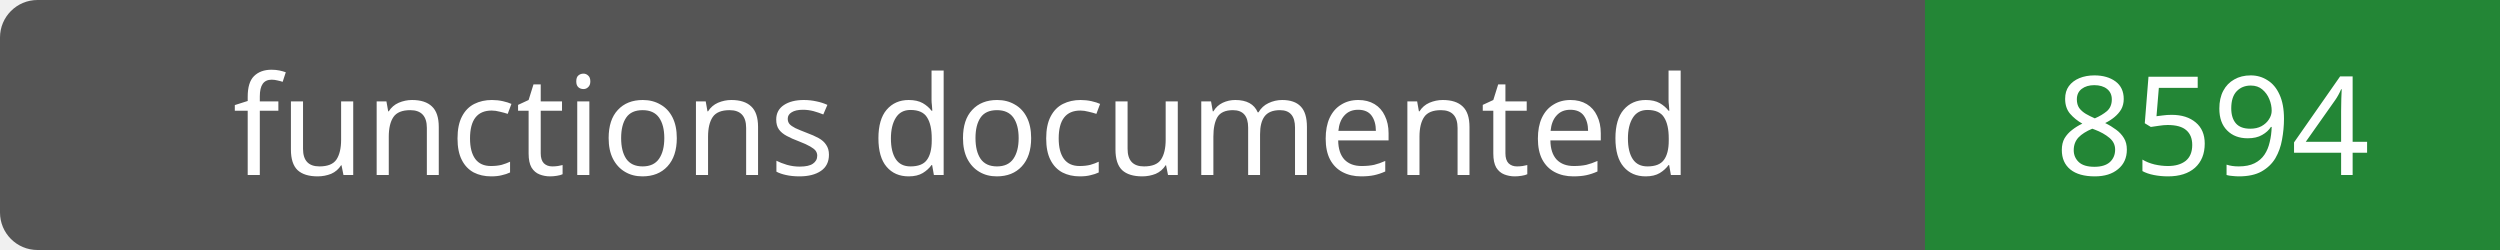
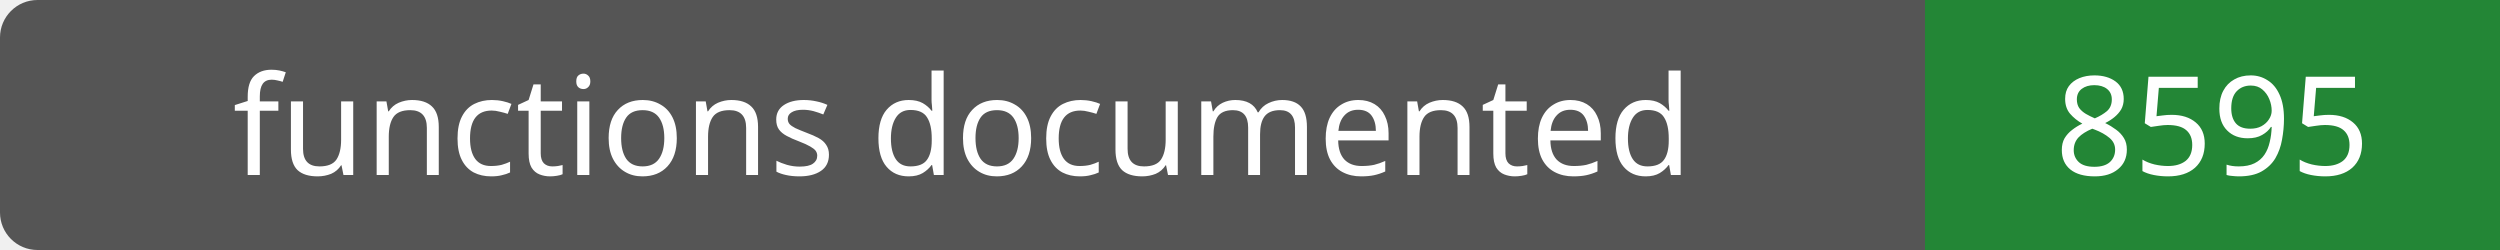
- <svg xmlns="http://www.w3.org/2000/svg" width="200" height="20" role="img" aria-label="functions documented: 8594">
+ <svg xmlns="http://www.w3.org/2000/svg" width="200" height="20" role="img" aria-label="functions documented: 8595">
  <rect width="200" height="20" rx="3" fill="#555" />
  <path fill="#238636" d="M154 0h46v20H154z" />
  <g fill="#fff" text-anchor="middle" font-family="Verdana,sans-serif" font-size="11">
    <text x="77.0" y="14">functions documented</text>
-     <text x="177.0" y="14">8594</text>
+     <text x="177.0" y="14">8595</text>
  </g>
</svg>
